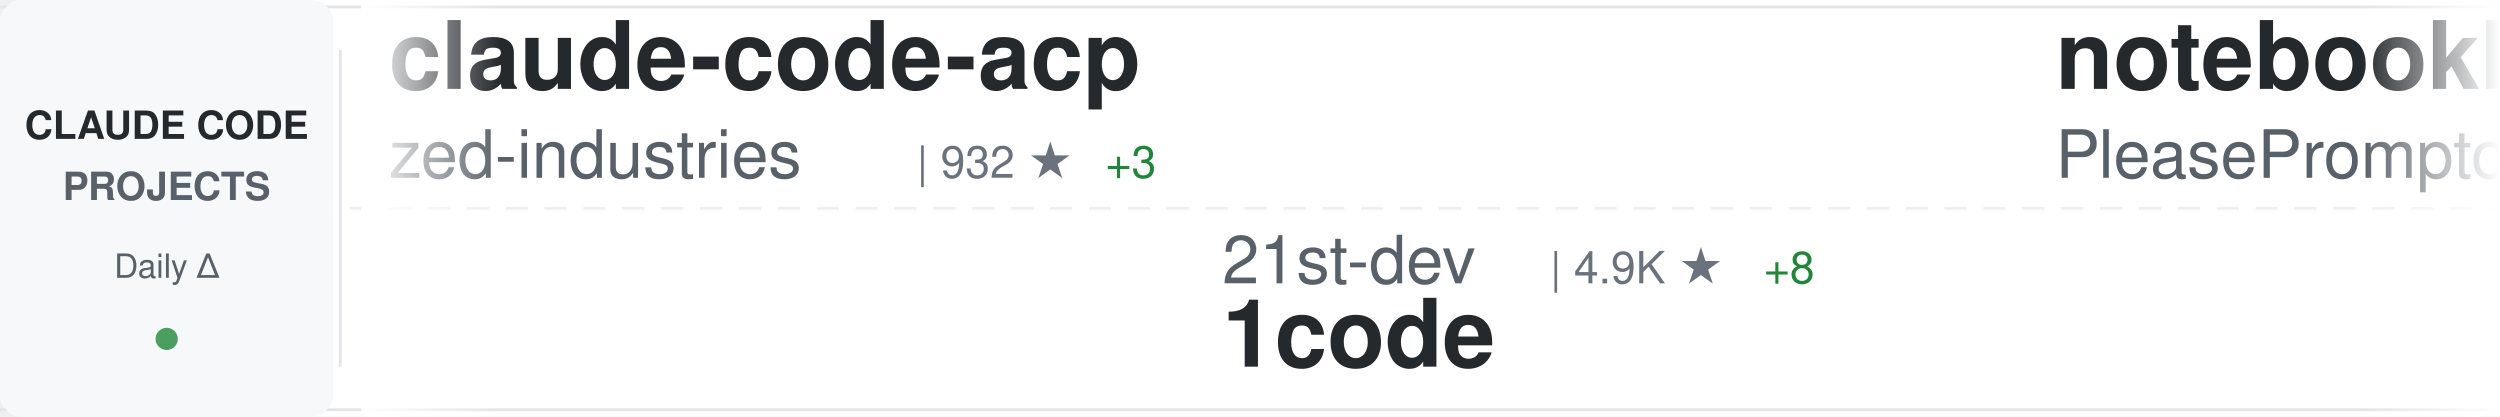
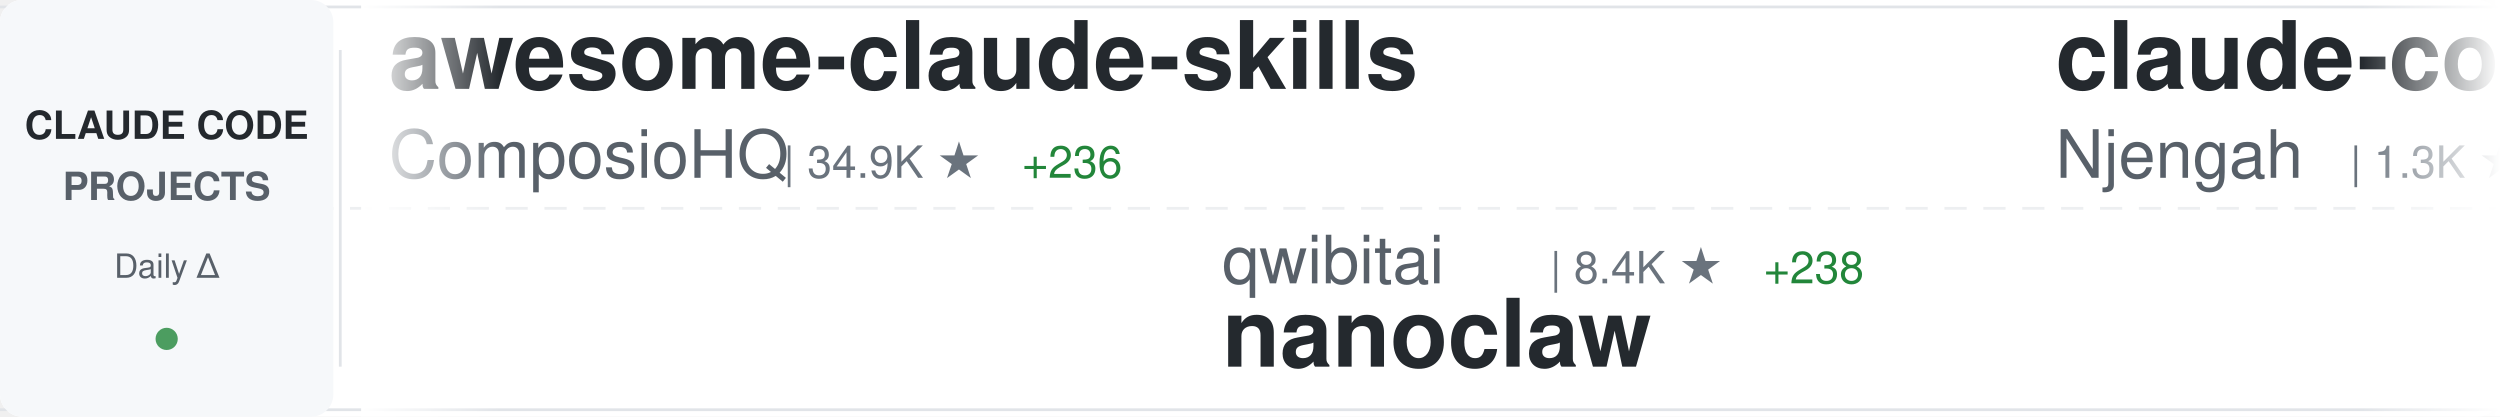
<svg xmlns="http://www.w3.org/2000/svg" width="900" height="150">
  <defs>
    <linearGradient id="awesomeLeftFade" x1="0%" y1="0%" x2="100%" y2="0%">
      <stop offset="0%" style="stop-color:#ffffff;stop-opacity:1" />
      <stop offset="100%" style="stop-color:#ffffff;stop-opacity:0" />
    </linearGradient>
    <linearGradient id="awesomeRightFade" x1="0%" y1="0%" x2="100%" y2="0%">
      <stop offset="0%" style="stop-color:#ffffff;stop-opacity:0" />
      <stop offset="100%" style="stop-color:#ffffff;stop-opacity:1" />
    </linearGradient>
  </defs>
  <rect width="900" height="150" fill="#ffffff" rx="8" />
  <rect x="0" y="2" width="900" height="1" fill="#e1e4e8" />
  <rect x="0" y="147" width="900" height="1" fill="#e1e4e8" />
  <line x1="0" y1="75" x2="900" y2="75" stroke="#e1e4e8" stroke-width="1" stroke-dasharray="8 6" opacity="0.6" />
  <rect x="0" y="0" width="120" height="150" fill="#f6f8fa" rx="8" />
  <text x="60" y="50" font-family="-apple-system, BlinkMacSystemFont, 'Segoe UI', Helvetica, Arial, sans-serif" font-size="14" font-weight="600" fill="#24292e" text-anchor="middle">CLAUDE CODE</text>
  <text x="60" y="72" font-family="-apple-system, BlinkMacSystemFont, 'Segoe UI', Helvetica, Arial, sans-serif" font-size="14" font-weight="600" fill="#586069" text-anchor="middle">PROJECTS</text>
  <text x="60" y="100" font-family="-apple-system, BlinkMacSystemFont, 'Segoe UI', Helvetica, Arial, sans-serif" font-size="12" font-weight="500" fill="#586069" text-anchor="middle">Daily Δ</text>
  <circle cx="60" cy="122" r="4" fill="#22863a" opacity="0.8" />
  <rect x="122" y="18" width="1" height="114" fill="#e1e4e8" />
  <clipPath id="awesomeTickerClip">
    <rect x="130" y="0" width="770" height="150" />
  </clipPath>
  <g clip-path="url(#awesomeTickerClip)">
    <g id="awesomeTickerItems">
      <animateTransform attributeName="transform" attributeType="XML" type="translate" from="0 0" to="-3000 0" dur="54s" repeatCount="indefinite" />
      <g transform="translate(0, 0)">
-         <text x="140" y="32" font-family="-apple-system, BlinkMacSystemFont, 'Segoe UI', Helvetica, Arial, sans-serif" font-size="34" font-weight="600" fill="#24292e">claude-code-acp</text>
-         <text x="140" y="64" font-family="-apple-system, BlinkMacSystemFont, 'Segoe UI', Helvetica, Arial, sans-serif" font-size="24" font-weight="400" fill="#586069">zed-industries</text>
-         <text x="330" y="64" font-family="-apple-system, BlinkMacSystemFont, 'Segoe UI', Helvetica, Arial, sans-serif" font-size="16" font-weight="500" fill="#6a737d">| 932 ★</text>
-         <text x="398" y="64" font-family="-apple-system, BlinkMacSystemFont, 'Segoe UI', Helvetica, Arial, sans-serif" font-size="16" font-weight="500" fill="#22863a"> +3</text>
+         <text x="140" y="32" font-family="-apple-system, BlinkMacSystemFont, 'Segoe UI', Helvetica, Arial, sans-serif" font-size="34" font-weight="600" fill="#24292e">awesome-claude-skills</text>
+         <text x="140" y="64" font-family="-apple-system, BlinkMacSystemFont, 'Segoe UI', Helvetica, Arial, sans-serif" font-size="24" font-weight="400" fill="#586069">ComposioHQ</text>
+         <text x="282" y="64" font-family="-apple-system, BlinkMacSystemFont, 'Segoe UI', Helvetica, Arial, sans-serif" font-size="16" font-weight="500" fill="#6a737d">| 34.9K ★</text>
+         <text x="368" y="64" font-family="-apple-system, BlinkMacSystemFont, 'Segoe UI', Helvetica, Arial, sans-serif" font-size="16" font-weight="500" fill="#22863a"> +236</text>
      </g>
      <g transform="translate(300, 0)">
-         <text x="140" y="102" font-family="-apple-system, BlinkMacSystemFont, 'Segoe UI', Helvetica, Arial, sans-serif" font-size="24" font-weight="400" fill="#586069">21st-dev</text>
-         <text x="258" y="102" font-family="-apple-system, BlinkMacSystemFont, 'Segoe UI', Helvetica, Arial, sans-serif" font-size="16" font-weight="500" fill="#6a737d">| 4.9K ★</text>
-         <text x="335" y="102" font-family="-apple-system, BlinkMacSystemFont, 'Segoe UI', Helvetica, Arial, sans-serif" font-size="16" font-weight="500" fill="#22863a"> +8</text>
-         <text x="140" y="132" font-family="-apple-system, BlinkMacSystemFont, 'Segoe UI', Helvetica, Arial, sans-serif" font-size="34" font-weight="600" fill="#24292e">1code</text>
+         <text x="140" y="102" font-family="-apple-system, BlinkMacSystemFont, 'Segoe UI', Helvetica, Arial, sans-serif" font-size="24" font-weight="400" fill="#586069">qwibitai</text>
+         <text x="258" y="102" font-family="-apple-system, BlinkMacSystemFont, 'Segoe UI', Helvetica, Arial, sans-serif" font-size="16" font-weight="500" fill="#6a737d">| 8.4K ★</text>
+         <text x="335" y="102" font-family="-apple-system, BlinkMacSystemFont, 'Segoe UI', Helvetica, Arial, sans-serif" font-size="16" font-weight="500" fill="#22863a"> +238</text>
+         <text x="140" y="132" font-family="-apple-system, BlinkMacSystemFont, 'Segoe UI', Helvetica, Arial, sans-serif" font-size="34" font-weight="600" fill="#24292e">nanoclaw</text>
      </g>
      <g transform="translate(600, 0)">
-         <text x="140" y="32" font-family="-apple-system, BlinkMacSystemFont, 'Segoe UI', Helvetica, Arial, sans-serif" font-size="34" font-weight="600" fill="#24292e">notebooklm-skill</text>
-         <text x="140" y="64" font-family="-apple-system, BlinkMacSystemFont, 'Segoe UI', Helvetica, Arial, sans-serif" font-size="24" font-weight="400" fill="#586069">PleasePrompto</text>
-         <text x="318" y="64" font-family="-apple-system, BlinkMacSystemFont, 'Segoe UI', Helvetica, Arial, sans-serif" font-size="16" font-weight="500" fill="#6a737d">| 3.5K ★</text>
-         <text x="395" y="64" font-family="-apple-system, BlinkMacSystemFont, 'Segoe UI', Helvetica, Arial, sans-serif" font-size="16" font-weight="500" fill="#22863a"> +11</text>
+         <text x="140" y="32" font-family="-apple-system, BlinkMacSystemFont, 'Segoe UI', Helvetica, Arial, sans-serif" font-size="34" font-weight="600" fill="#24292e">claude-code-cheat-sheet</text>
+         <text x="140" y="64" font-family="-apple-system, BlinkMacSystemFont, 'Segoe UI', Helvetica, Arial, sans-serif" font-size="24" font-weight="400" fill="#586069">Njengah</text>
+         <text x="246" y="64" font-family="-apple-system, BlinkMacSystemFont, 'Segoe UI', Helvetica, Arial, sans-serif" font-size="16" font-weight="500" fill="#6a737d">| 1.3K ★</text>
+         <text x="323" y="64" font-family="-apple-system, BlinkMacSystemFont, 'Segoe UI', Helvetica, Arial, sans-serif" font-size="16" font-weight="500" fill="#22863a"> +3</text>
      </g>
      <g transform="translate(900, 0)">
-         <text x="140" y="102" font-family="-apple-system, BlinkMacSystemFont, 'Segoe UI', Helvetica, Arial, sans-serif" font-size="24" font-weight="400" fill="#586069">andrepimenta</text>
-         <text x="306" y="102" font-family="-apple-system, BlinkMacSystemFont, 'Segoe UI', Helvetica, Arial, sans-serif" font-size="16" font-weight="500" fill="#6a737d">| 991 ★</text>
-         <text x="140" y="132" font-family="-apple-system, BlinkMacSystemFont, 'Segoe UI', Helvetica, Arial, sans-serif" font-size="34" font-weight="600" fill="#24292e">claude-code-chat</text>
+         <text x="140" y="102" font-family="-apple-system, BlinkMacSystemFont, 'Segoe UI', Helvetica, Arial, sans-serif" font-size="24" font-weight="400" fill="#586069">numman-ali</text>
+         <text x="282" y="102" font-family="-apple-system, BlinkMacSystemFont, 'Segoe UI', Helvetica, Arial, sans-serif" font-size="16" font-weight="500" fill="#6a737d">| 8.3K ★</text>
+         <text x="359" y="102" font-family="-apple-system, BlinkMacSystemFont, 'Segoe UI', Helvetica, Arial, sans-serif" font-size="16" font-weight="500" fill="#22863a"> +19</text>
+         <text x="140" y="132" font-family="-apple-system, BlinkMacSystemFont, 'Segoe UI', Helvetica, Arial, sans-serif" font-size="34" font-weight="600" fill="#24292e">openskills</text>
      </g>
      <g transform="translate(1200, 0)">
-         <text x="140" y="32" font-family="-apple-system, BlinkMacSystemFont, 'Segoe UI', Helvetica, Arial, sans-serif" font-size="34" font-weight="600" fill="#24292e">claude-task-master</text>
-         <text x="140" y="64" font-family="-apple-system, BlinkMacSystemFont, 'Segoe UI', Helvetica, Arial, sans-serif" font-size="24" font-weight="400" fill="#586069">eyaltoledano</text>
-         <text x="306" y="64" font-family="-apple-system, BlinkMacSystemFont, 'Segoe UI', Helvetica, Arial, sans-serif" font-size="16" font-weight="500" fill="#6a737d">| 25.4K ★</text>
-         <text x="392" y="64" font-family="-apple-system, BlinkMacSystemFont, 'Segoe UI', Helvetica, Arial, sans-serif" font-size="16" font-weight="500" fill="#22863a"> +14</text>
+         <text x="140" y="32" font-family="-apple-system, BlinkMacSystemFont, 'Segoe UI', Helvetica, Arial, sans-serif" font-size="34" font-weight="600" fill="#24292e">Personal_AI_Infrastructu...</text>
+         <text x="140" y="64" font-family="-apple-system, BlinkMacSystemFont, 'Segoe UI', Helvetica, Arial, sans-serif" font-size="24" font-weight="400" fill="#586069">danielmiessler</text>
+         <text x="330" y="64" font-family="-apple-system, BlinkMacSystemFont, 'Segoe UI', Helvetica, Arial, sans-serif" font-size="16" font-weight="500" fill="#6a737d">| 8.4K ★</text>
+         <text x="407" y="64" font-family="-apple-system, BlinkMacSystemFont, 'Segoe UI', Helvetica, Arial, sans-serif" font-size="16" font-weight="500" fill="#22863a"> +86</text>
      </g>
      <g transform="translate(1500, 0)">
-         <text x="140" y="102" font-family="-apple-system, BlinkMacSystemFont, 'Segoe UI', Helvetica, Arial, sans-serif" font-size="24" font-weight="400" fill="#586069">EnzeD</text>
-         <text x="222" y="102" font-family="-apple-system, BlinkMacSystemFont, 'Segoe UI', Helvetica, Arial, sans-serif" font-size="16" font-weight="500" fill="#6a737d">| 3.9K ★</text>
-         <text x="299" y="102" font-family="-apple-system, BlinkMacSystemFont, 'Segoe UI', Helvetica, Arial, sans-serif" font-size="16" font-weight="500" fill="#22863a"> +3</text>
-         <text x="140" y="132" font-family="-apple-system, BlinkMacSystemFont, 'Segoe UI', Helvetica, Arial, sans-serif" font-size="34" font-weight="600" fill="#24292e">vibe-coding</text>
+         <text x="140" y="102" font-family="-apple-system, BlinkMacSystemFont, 'Segoe UI', Helvetica, Arial, sans-serif" font-size="24" font-weight="400" fill="#586069">anthropics</text>
+         <text x="282" y="102" font-family="-apple-system, BlinkMacSystemFont, 'Segoe UI', Helvetica, Arial, sans-serif" font-size="16" font-weight="500" fill="#6a737d">| 70.1K ★</text>
+         <text x="368" y="102" font-family="-apple-system, BlinkMacSystemFont, 'Segoe UI', Helvetica, Arial, sans-serif" font-size="16" font-weight="500" fill="#22863a"> +420</text>
+         <text x="140" y="132" font-family="-apple-system, BlinkMacSystemFont, 'Segoe UI', Helvetica, Arial, sans-serif" font-size="34" font-weight="600" fill="#24292e">skills</text>
      </g>
      <g transform="translate(1800, 0)">
-         <text x="140" y="32" font-family="-apple-system, BlinkMacSystemFont, 'Segoe UI', Helvetica, Arial, sans-serif" font-size="34" font-weight="600" fill="#24292e">claude-code-prompt-impro...</text>
-         <text x="140" y="64" font-family="-apple-system, BlinkMacSystemFont, 'Segoe UI', Helvetica, Arial, sans-serif" font-size="24" font-weight="400" fill="#586069">severity1</text>
-         <text x="270" y="64" font-family="-apple-system, BlinkMacSystemFont, 'Segoe UI', Helvetica, Arial, sans-serif" font-size="16" font-weight="500" fill="#6a737d">| 1.1K ★</text>
-         <text x="347" y="64" font-family="-apple-system, BlinkMacSystemFont, 'Segoe UI', Helvetica, Arial, sans-serif" font-size="16" font-weight="500" fill="#22863a"> +2</text>
+         <text x="140" y="32" font-family="-apple-system, BlinkMacSystemFont, 'Segoe UI', Helvetica, Arial, sans-serif" font-size="34" font-weight="600" fill="#24292e">happy</text>
+         <text x="140" y="64" font-family="-apple-system, BlinkMacSystemFont, 'Segoe UI', Helvetica, Arial, sans-serif" font-size="24" font-weight="400" fill="#586069">slopus</text>
+         <text x="234" y="64" font-family="-apple-system, BlinkMacSystemFont, 'Segoe UI', Helvetica, Arial, sans-serif" font-size="16" font-weight="500" fill="#6a737d">| 12.0K ★</text>
+         <text x="320" y="64" font-family="-apple-system, BlinkMacSystemFont, 'Segoe UI', Helvetica, Arial, sans-serif" font-size="16" font-weight="500" fill="#22863a"> +126</text>
      </g>
      <g transform="translate(2100, 0)">
-         <text x="140" y="102" font-family="-apple-system, BlinkMacSystemFont, 'Segoe UI', Helvetica, Arial, sans-serif" font-size="24" font-weight="400" fill="#586069">steipete</text>
-         <text x="258" y="102" font-family="-apple-system, BlinkMacSystemFont, 'Segoe UI', Helvetica, Arial, sans-serif" font-size="16" font-weight="500" fill="#6a737d">| 1.1K ★</text>
-         <text x="335" y="102" font-family="-apple-system, BlinkMacSystemFont, 'Segoe UI', Helvetica, Arial, sans-serif" font-size="16" font-weight="500" fill="#22863a"> +1</text>
-         <text x="140" y="132" font-family="-apple-system, BlinkMacSystemFont, 'Segoe UI', Helvetica, Arial, sans-serif" font-size="34" font-weight="600" fill="#24292e">claude-code-mcp</text>
+         <text x="140" y="102" font-family="-apple-system, BlinkMacSystemFont, 'Segoe UI', Helvetica, Arial, sans-serif" font-size="24" font-weight="400" fill="#586069">https-deeplearning-ai</text>
+         <text x="414" y="102" font-family="-apple-system, BlinkMacSystemFont, 'Segoe UI', Helvetica, Arial, sans-serif" font-size="16" font-weight="500" fill="#6a737d">| 408 ★</text>
+         <text x="482" y="102" font-family="-apple-system, BlinkMacSystemFont, 'Segoe UI', Helvetica, Arial, sans-serif" font-size="16" font-weight="500" fill="#22863a"> +3</text>
+         <text x="140" y="132" font-family="-apple-system, BlinkMacSystemFont, 'Segoe UI', Helvetica, Arial, sans-serif" font-size="34" font-weight="600" fill="#24292e">sc-claude-code-files</text>
      </g>
      <g transform="translate(2400, 0)">
-         <text x="140" y="32" font-family="-apple-system, BlinkMacSystemFont, 'Segoe UI', Helvetica, Arial, sans-serif" font-size="34" font-weight="600" fill="#24292e">claude-code-workflows</text>
-         <text x="140" y="64" font-family="-apple-system, BlinkMacSystemFont, 'Segoe UI', Helvetica, Arial, sans-serif" font-size="24" font-weight="400" fill="#586069">OneRedOak</text>
-         <text x="270" y="64" font-family="-apple-system, BlinkMacSystemFont, 'Segoe UI', Helvetica, Arial, sans-serif" font-size="16" font-weight="500" fill="#6a737d">| 3.6K ★</text>
-         <text x="347" y="64" font-family="-apple-system, BlinkMacSystemFont, 'Segoe UI', Helvetica, Arial, sans-serif" font-size="16" font-weight="500" fill="#22863a"> +3</text>
+         <text x="140" y="32" font-family="-apple-system, BlinkMacSystemFont, 'Segoe UI', Helvetica, Arial, sans-serif" font-size="34" font-weight="600" fill="#24292e">superdesign</text>
+         <text x="140" y="64" font-family="-apple-system, BlinkMacSystemFont, 'Segoe UI', Helvetica, Arial, sans-serif" font-size="24" font-weight="400" fill="#586069">superdesigndev</text>
+         <text x="330" y="64" font-family="-apple-system, BlinkMacSystemFont, 'Segoe UI', Helvetica, Arial, sans-serif" font-size="16" font-weight="500" fill="#6a737d">| 6.0K ★</text>
+         <text x="407" y="64" font-family="-apple-system, BlinkMacSystemFont, 'Segoe UI', Helvetica, Arial, sans-serif" font-size="16" font-weight="500" fill="#22863a"> +3</text>
      </g>
      <g transform="translate(2700, 0)">
-         <text x="140" y="102" font-family="-apple-system, BlinkMacSystemFont, 'Segoe UI', Helvetica, Arial, sans-serif" font-size="24" font-weight="400" fill="#586069">pchalasani</text>
-         <text x="282" y="102" font-family="-apple-system, BlinkMacSystemFont, 'Segoe UI', Helvetica, Arial, sans-serif" font-size="16" font-weight="500" fill="#6a737d">| 1.4K ★</text>
-         <text x="359" y="102" font-family="-apple-system, BlinkMacSystemFont, 'Segoe UI', Helvetica, Arial, sans-serif" font-size="16" font-weight="500" fill="#22863a"> +4</text>
-         <text x="140" y="132" font-family="-apple-system, BlinkMacSystemFont, 'Segoe UI', Helvetica, Arial, sans-serif" font-size="34" font-weight="600" fill="#24292e">claude-code-tools</text>
+         <text x="140" y="102" font-family="-apple-system, BlinkMacSystemFont, 'Segoe UI', Helvetica, Arial, sans-serif" font-size="24" font-weight="400" fill="#586069">router-for-me</text>
+         <text x="318" y="102" font-family="-apple-system, BlinkMacSystemFont, 'Segoe UI', Helvetica, Arial, sans-serif" font-size="16" font-weight="500" fill="#6a737d">| 10.7K ★</text>
+         <text x="404" y="102" font-family="-apple-system, BlinkMacSystemFont, 'Segoe UI', Helvetica, Arial, sans-serif" font-size="16" font-weight="500" fill="#22863a"> +95</text>
+         <text x="140" y="132" font-family="-apple-system, BlinkMacSystemFont, 'Segoe UI', Helvetica, Arial, sans-serif" font-size="34" font-weight="600" fill="#24292e">CLIProxyAPI</text>
      </g>
      <g transform="translate(3000, 0)">
-         <text x="140" y="32" font-family="-apple-system, BlinkMacSystemFont, 'Segoe UI', Helvetica, Arial, sans-serif" font-size="34" font-weight="600" fill="#24292e">claude-code-acp</text>
-         <text x="140" y="64" font-family="-apple-system, BlinkMacSystemFont, 'Segoe UI', Helvetica, Arial, sans-serif" font-size="24" font-weight="400" fill="#586069">zed-industries</text>
-         <text x="330" y="64" font-family="-apple-system, BlinkMacSystemFont, 'Segoe UI', Helvetica, Arial, sans-serif" font-size="16" font-weight="500" fill="#6a737d">| 932 ★</text>
-         <text x="398" y="64" font-family="-apple-system, BlinkMacSystemFont, 'Segoe UI', Helvetica, Arial, sans-serif" font-size="16" font-weight="500" fill="#22863a"> +3</text>
+         <text x="140" y="32" font-family="-apple-system, BlinkMacSystemFont, 'Segoe UI', Helvetica, Arial, sans-serif" font-size="34" font-weight="600" fill="#24292e">awesome-claude-skills</text>
+         <text x="140" y="64" font-family="-apple-system, BlinkMacSystemFont, 'Segoe UI', Helvetica, Arial, sans-serif" font-size="24" font-weight="400" fill="#586069">ComposioHQ</text>
+         <text x="282" y="64" font-family="-apple-system, BlinkMacSystemFont, 'Segoe UI', Helvetica, Arial, sans-serif" font-size="16" font-weight="500" fill="#6a737d">| 34.9K ★</text>
+         <text x="368" y="64" font-family="-apple-system, BlinkMacSystemFont, 'Segoe UI', Helvetica, Arial, sans-serif" font-size="16" font-weight="500" fill="#22863a"> +236</text>
      </g>
      <g transform="translate(3300, 0)">
-         <text x="140" y="102" font-family="-apple-system, BlinkMacSystemFont, 'Segoe UI', Helvetica, Arial, sans-serif" font-size="24" font-weight="400" fill="#586069">21st-dev</text>
-         <text x="258" y="102" font-family="-apple-system, BlinkMacSystemFont, 'Segoe UI', Helvetica, Arial, sans-serif" font-size="16" font-weight="500" fill="#6a737d">| 4.9K ★</text>
-         <text x="335" y="102" font-family="-apple-system, BlinkMacSystemFont, 'Segoe UI', Helvetica, Arial, sans-serif" font-size="16" font-weight="500" fill="#22863a"> +8</text>
-         <text x="140" y="132" font-family="-apple-system, BlinkMacSystemFont, 'Segoe UI', Helvetica, Arial, sans-serif" font-size="34" font-weight="600" fill="#24292e">1code</text>
+         <text x="140" y="102" font-family="-apple-system, BlinkMacSystemFont, 'Segoe UI', Helvetica, Arial, sans-serif" font-size="24" font-weight="400" fill="#586069">qwibitai</text>
+         <text x="258" y="102" font-family="-apple-system, BlinkMacSystemFont, 'Segoe UI', Helvetica, Arial, sans-serif" font-size="16" font-weight="500" fill="#6a737d">| 8.4K ★</text>
+         <text x="335" y="102" font-family="-apple-system, BlinkMacSystemFont, 'Segoe UI', Helvetica, Arial, sans-serif" font-size="16" font-weight="500" fill="#22863a"> +238</text>
+         <text x="140" y="132" font-family="-apple-system, BlinkMacSystemFont, 'Segoe UI', Helvetica, Arial, sans-serif" font-size="34" font-weight="600" fill="#24292e">nanoclaw</text>
      </g>
      <g transform="translate(3600, 0)">
-         <text x="140" y="32" font-family="-apple-system, BlinkMacSystemFont, 'Segoe UI', Helvetica, Arial, sans-serif" font-size="34" font-weight="600" fill="#24292e">notebooklm-skill</text>
-         <text x="140" y="64" font-family="-apple-system, BlinkMacSystemFont, 'Segoe UI', Helvetica, Arial, sans-serif" font-size="24" font-weight="400" fill="#586069">PleasePrompto</text>
-         <text x="318" y="64" font-family="-apple-system, BlinkMacSystemFont, 'Segoe UI', Helvetica, Arial, sans-serif" font-size="16" font-weight="500" fill="#6a737d">| 3.5K ★</text>
-         <text x="395" y="64" font-family="-apple-system, BlinkMacSystemFont, 'Segoe UI', Helvetica, Arial, sans-serif" font-size="16" font-weight="500" fill="#22863a"> +11</text>
+         <text x="140" y="32" font-family="-apple-system, BlinkMacSystemFont, 'Segoe UI', Helvetica, Arial, sans-serif" font-size="34" font-weight="600" fill="#24292e">claude-code-cheat-sheet</text>
+         <text x="140" y="64" font-family="-apple-system, BlinkMacSystemFont, 'Segoe UI', Helvetica, Arial, sans-serif" font-size="24" font-weight="400" fill="#586069">Njengah</text>
+         <text x="246" y="64" font-family="-apple-system, BlinkMacSystemFont, 'Segoe UI', Helvetica, Arial, sans-serif" font-size="16" font-weight="500" fill="#6a737d">| 1.3K ★</text>
+         <text x="323" y="64" font-family="-apple-system, BlinkMacSystemFont, 'Segoe UI', Helvetica, Arial, sans-serif" font-size="16" font-weight="500" fill="#22863a"> +3</text>
      </g>
      <g transform="translate(3900, 0)">
-         <text x="140" y="102" font-family="-apple-system, BlinkMacSystemFont, 'Segoe UI', Helvetica, Arial, sans-serif" font-size="24" font-weight="400" fill="#586069">andrepimenta</text>
-         <text x="306" y="102" font-family="-apple-system, BlinkMacSystemFont, 'Segoe UI', Helvetica, Arial, sans-serif" font-size="16" font-weight="500" fill="#6a737d">| 991 ★</text>
-         <text x="140" y="132" font-family="-apple-system, BlinkMacSystemFont, 'Segoe UI', Helvetica, Arial, sans-serif" font-size="34" font-weight="600" fill="#24292e">claude-code-chat</text>
+         <text x="140" y="102" font-family="-apple-system, BlinkMacSystemFont, 'Segoe UI', Helvetica, Arial, sans-serif" font-size="24" font-weight="400" fill="#586069">numman-ali</text>
+         <text x="282" y="102" font-family="-apple-system, BlinkMacSystemFont, 'Segoe UI', Helvetica, Arial, sans-serif" font-size="16" font-weight="500" fill="#6a737d">| 8.3K ★</text>
+         <text x="359" y="102" font-family="-apple-system, BlinkMacSystemFont, 'Segoe UI', Helvetica, Arial, sans-serif" font-size="16" font-weight="500" fill="#22863a"> +19</text>
+         <text x="140" y="132" font-family="-apple-system, BlinkMacSystemFont, 'Segoe UI', Helvetica, Arial, sans-serif" font-size="34" font-weight="600" fill="#24292e">openskills</text>
      </g>
    </g>
  </g>
  <rect x="130" y="0" width="50" height="150" fill="url(#awesomeLeftFade)" />
  <rect x="850" y="0" width="50" height="150" fill="url(#awesomeRightFade)" />
</svg>
